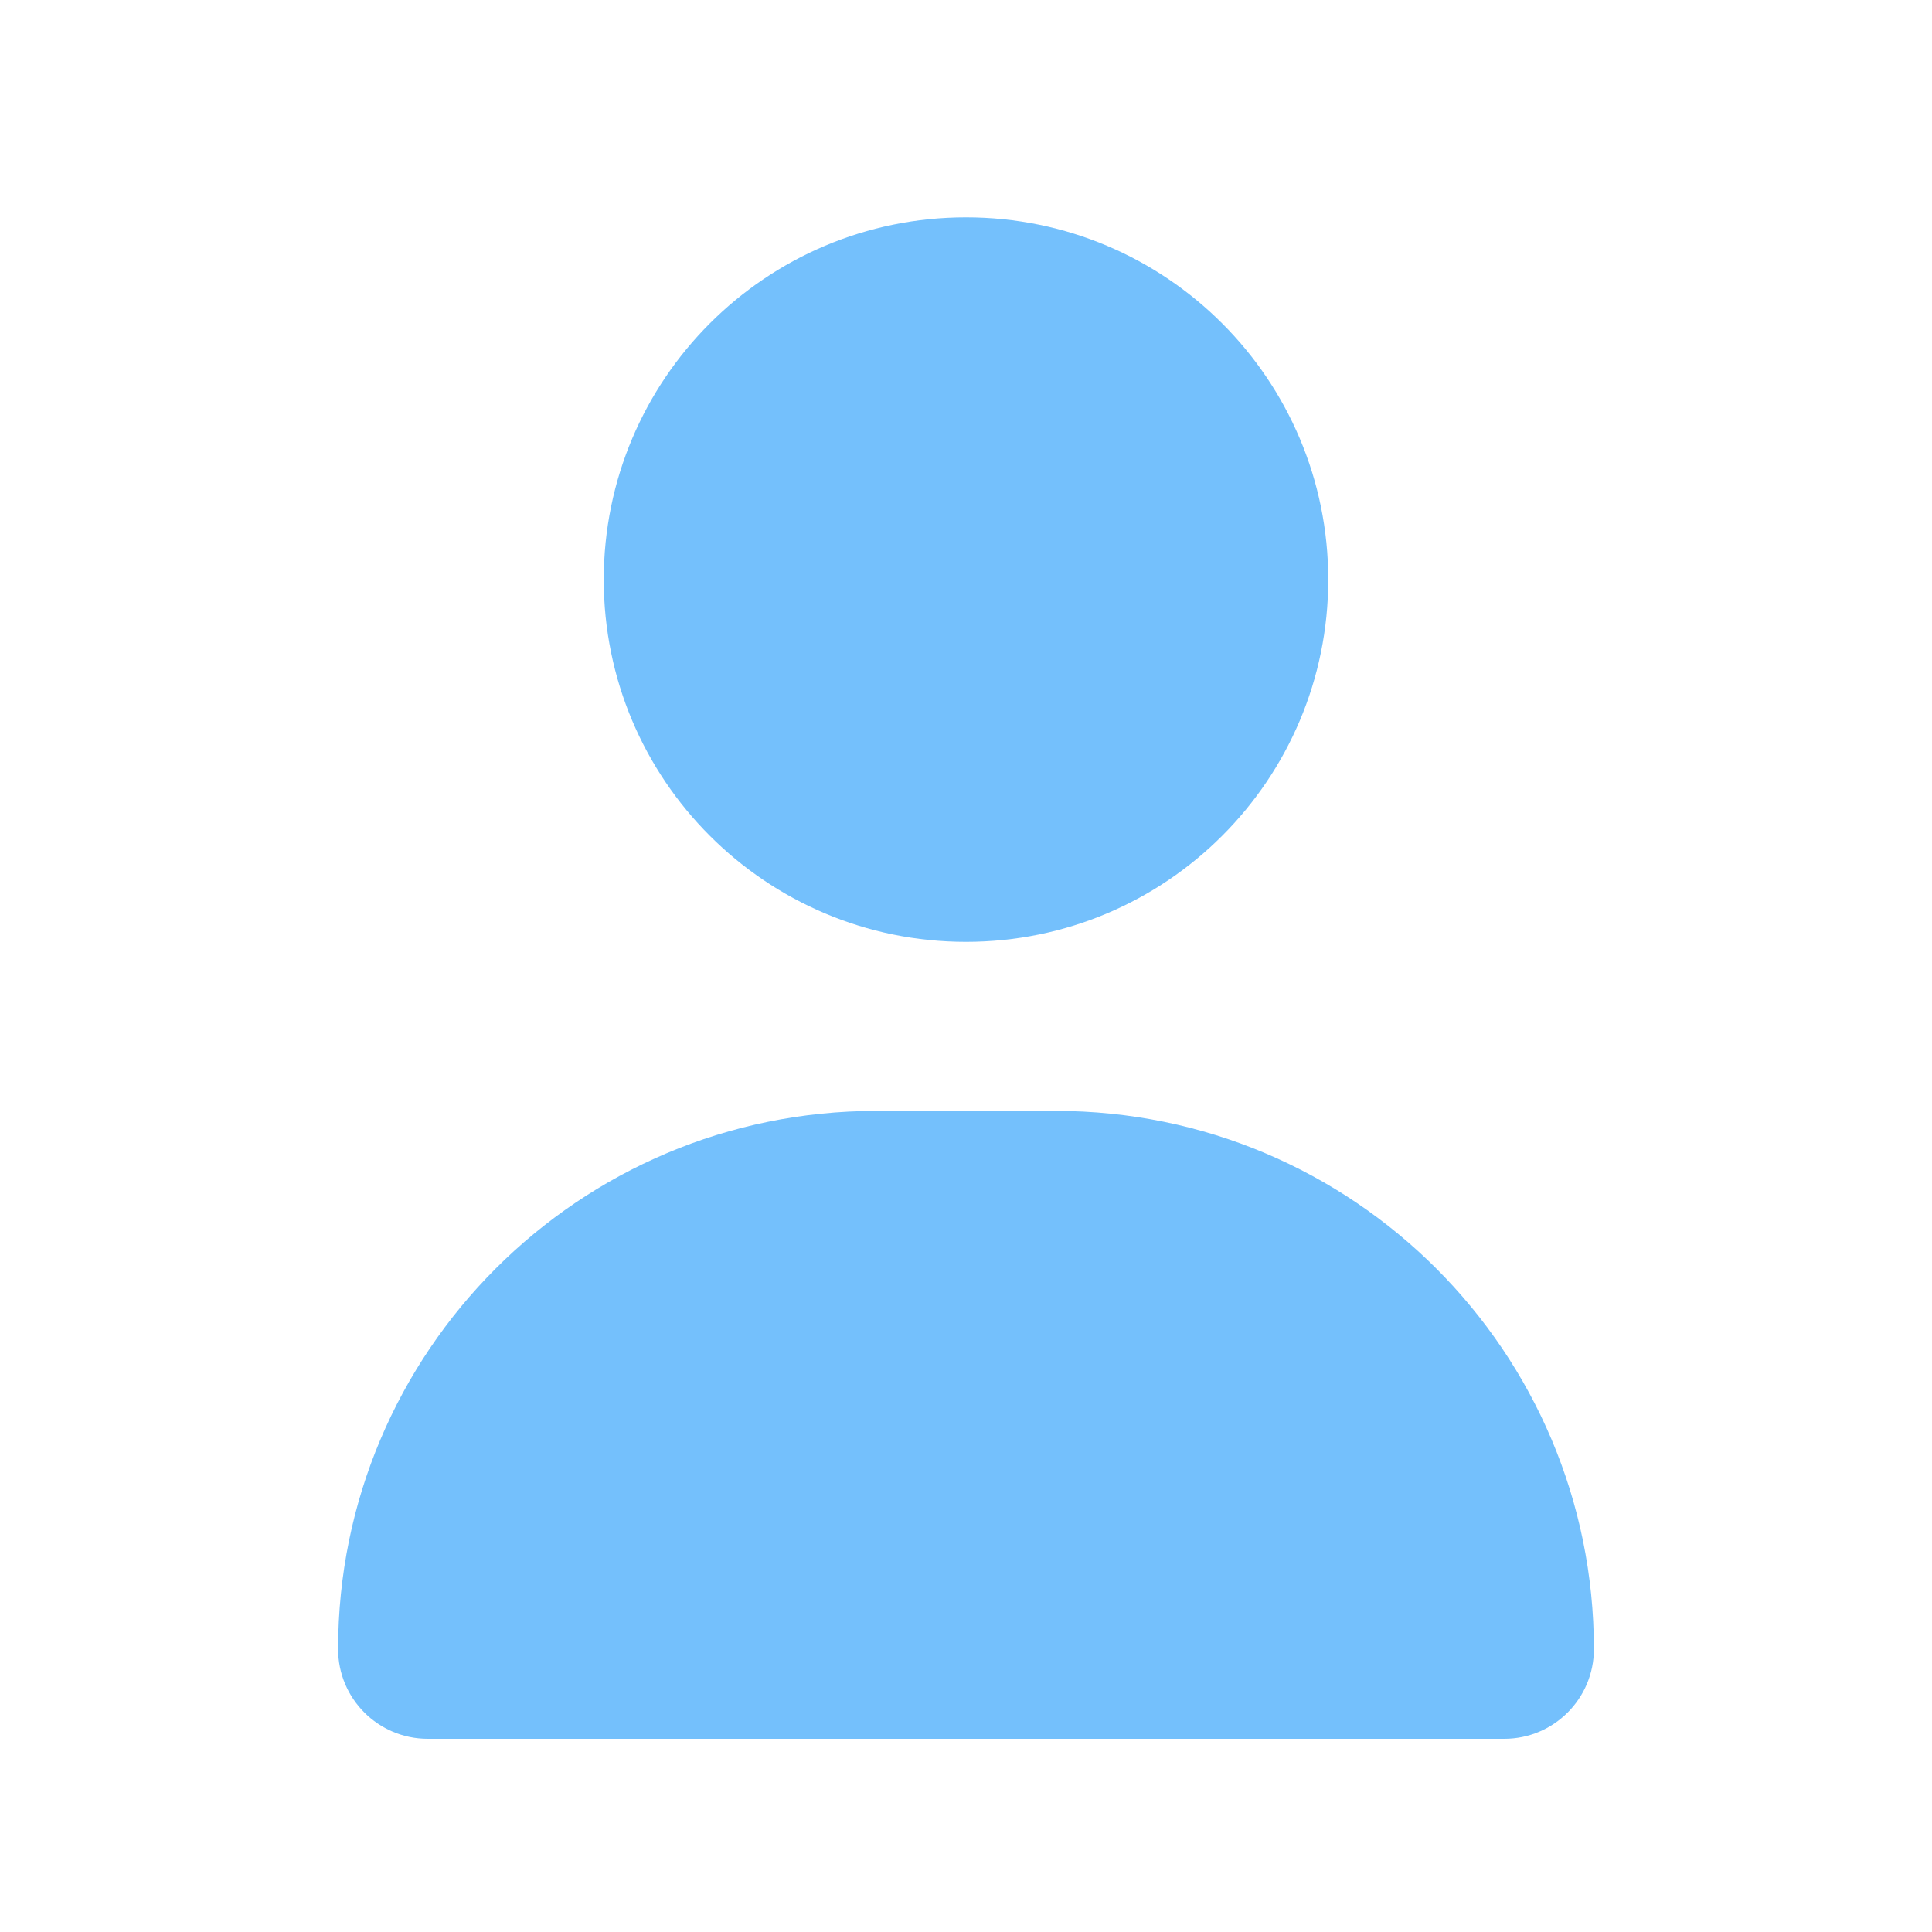
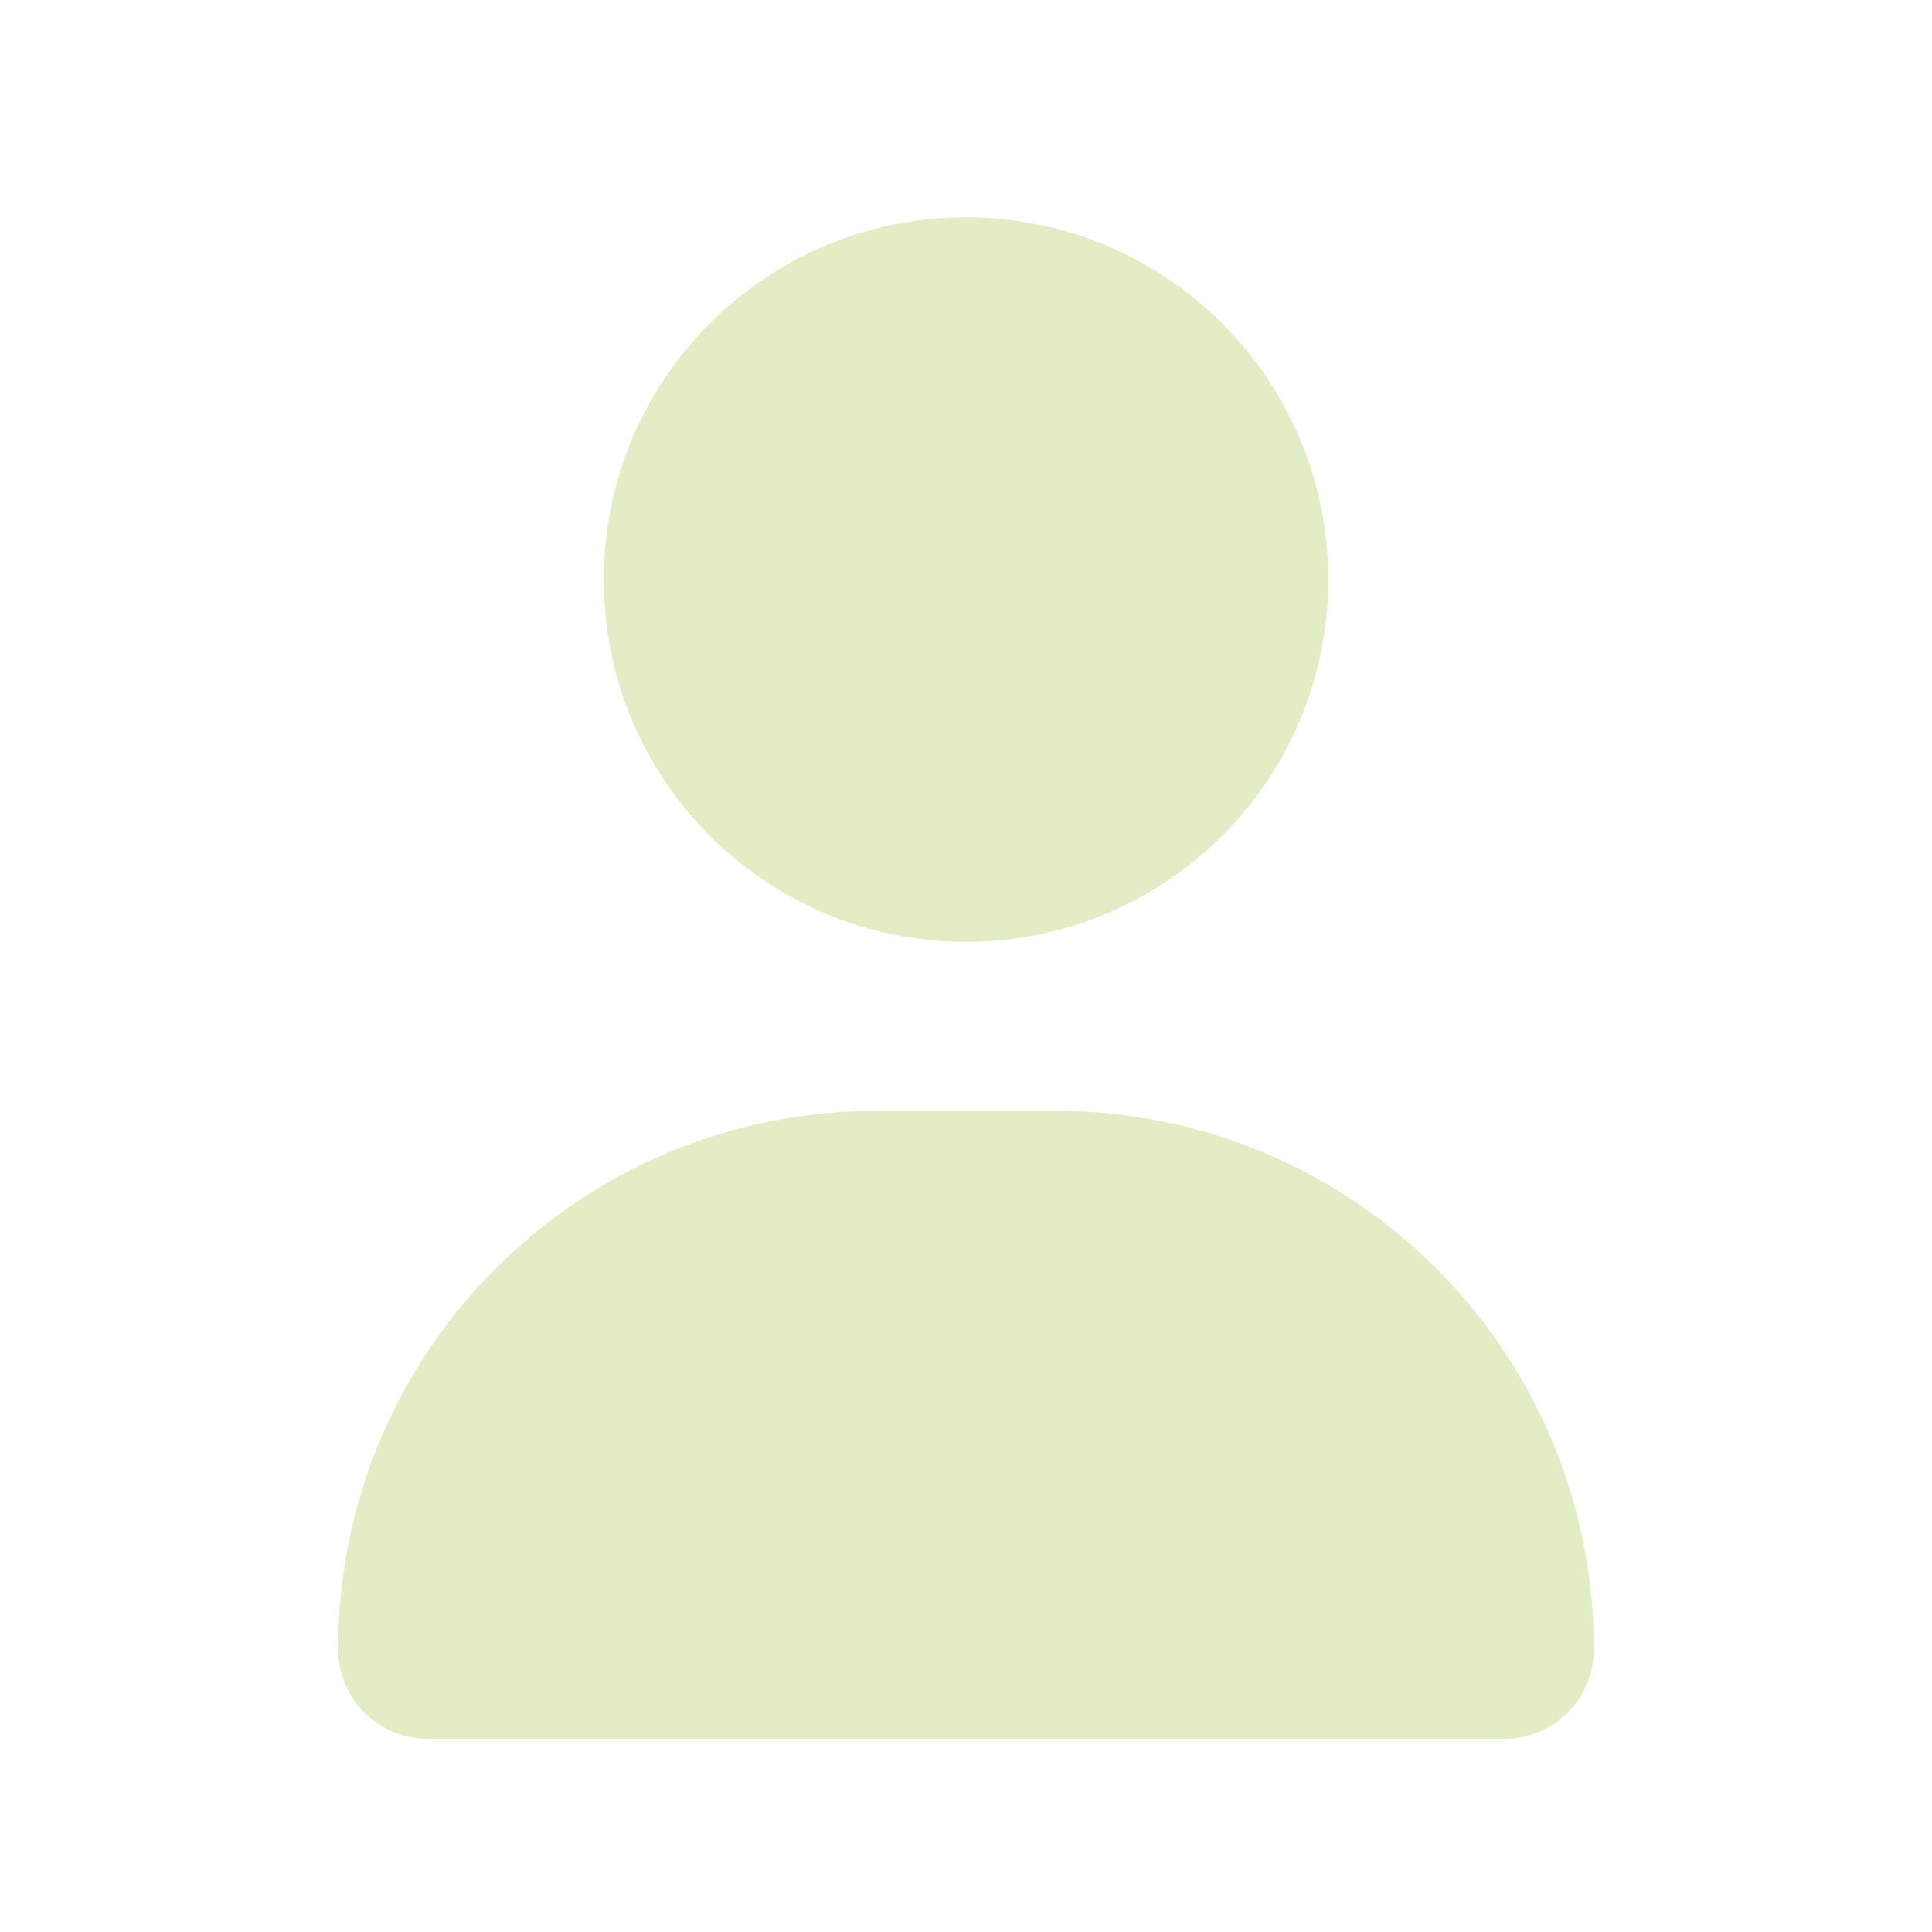
- <svg xmlns="http://www.w3.org/2000/svg" viewBox="0 0 640 640">
-   <path fill="#74C0FC" d="M320 312C386.3 312 440 258.3 440 192C440 125.7 386.3 72 320 72C253.7 72 200 125.7 200 192C200 258.3 253.7 312 320 312zM290.3 368C191.8 368 112 447.8 112 546.3C112 562.7 125.3 576 141.7 576L498.3 576C514.7 576 528 562.7 528 546.3C528 447.8 448.2 368 349.7 368L290.3 368z" />
+ <svg xmlns="http://www.w3.org/2000/svg" width="640" height="640" xml:space="preserve" overflow="hidden">
+   <g transform="translate(-320 -40)">
+     <path d="M640 352C706.3 352 760 298.3 760 232 760 165.7 706.3 112 640 112 573.7 112 520 165.7 520 232 520 298.3 573.7 352 640 352ZM610.3 408C511.8 408 432 487.8 432 586.3 432 602.7 445.3 616 461.7 616L818.3 616C834.7 616 848 602.7 848 586.3 848 487.8 768.2 408 669.7 408L610.3 408Z" fill="#E3EDC5" />
+   </g>
</svg>
